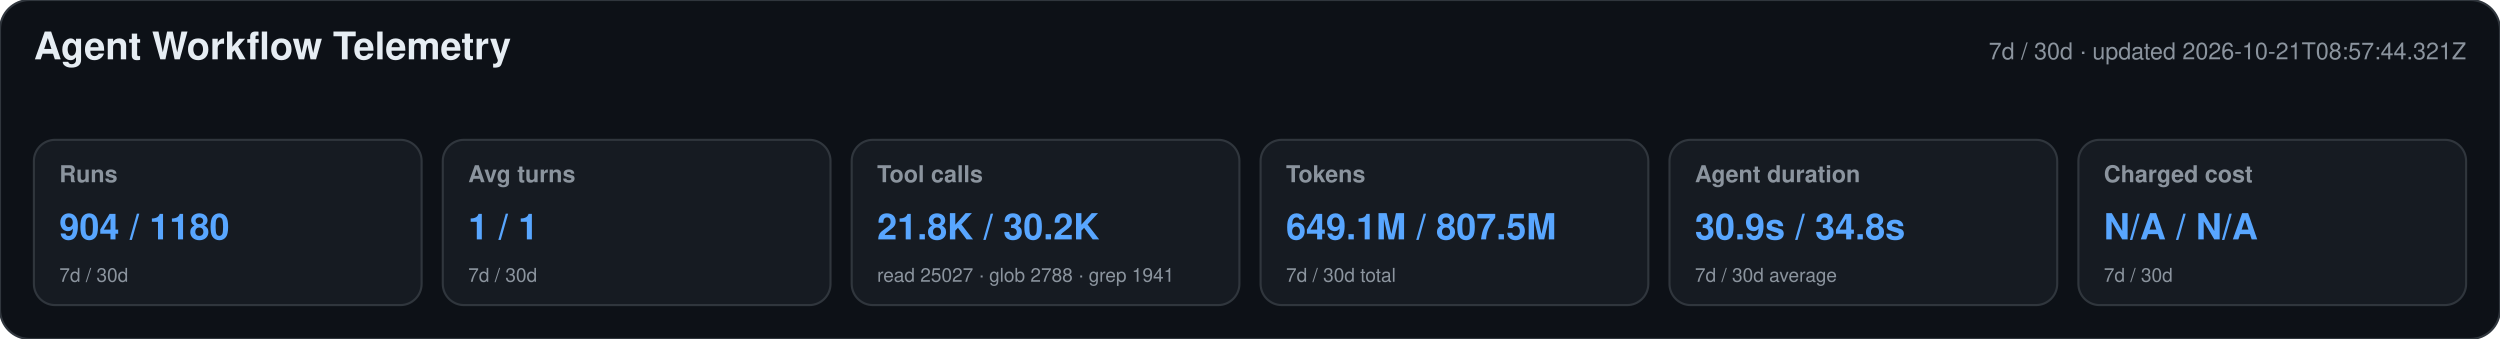
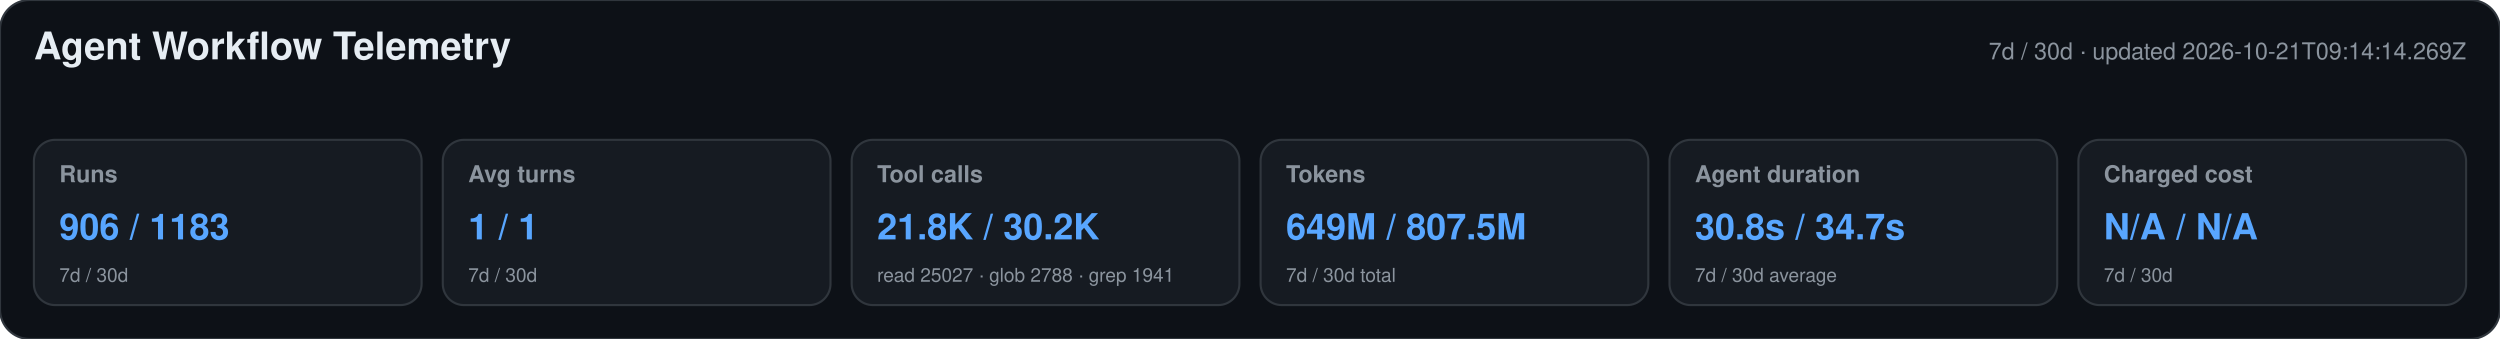
<svg xmlns="http://www.w3.org/2000/svg" width="1180" height="160" viewBox="0 0 1180 160" role="img" aria-labelledby="title desc">
  <style>text{font-family:-apple-system,BlinkMacSystemFont,"Segoe UI",Helvetica,Arial,sans-serif}.heading{font-size:18px;font-weight:650;fill:#e6edf3}.meta,.label,.secondary{fill:#8b949e}.meta,.label{font-size:11px}.label{font-weight:600}.primary{font-size:17px;font-weight:700;fill:#58a6ff}.secondary{font-size:9px}</style>
  <rect width="1180" height="160" rx="14" fill="#0d1117" stroke="#30363d" />
  <text x="16" y="28" class="heading">Agent Workflow Telemetry</text>
-   <text x="1164" y="28" text-anchor="end" class="meta">7d / 30d · updated 2026-10-21T08:57:44.321Z</text>
+   <text x="1164" y="28" text-anchor="end" class="meta">7d / 30d · updated 2026-10-21T09:14:14.269Z</text>
  <g>
    <rect x="16" y="66" width="183" height="78" rx="10" fill="#161b22" stroke="#30363d" />
    <text x="28" y="86" class="label">Runs</text>
-     <text x="28" y="113" class="primary">904 / 1180</text>
+     <text x="28" y="113" class="primary">906 / 1183</text>
    <text x="28" y="133" class="secondary">7d / 30d</text>
  </g>
  <g>
    <rect x="209" y="66" width="183" height="78" rx="10" fill="#161b22" stroke="#30363d" />
    <text x="221" y="86" class="label">Avg turns</text>
    <text x="221" y="113" class="primary">1 / 1</text>
    <text x="221" y="133" class="secondary">7d / 30d</text>
  </g>
  <g>
    <rect x="402" y="66" width="183" height="78" rx="10" fill="#161b22" stroke="#30363d" />
    <text x="414" y="86" class="label">Tool calls</text>
    <text x="414" y="113" class="primary">21.8K / 30.2K</text>
    <text x="414" y="133" class="secondary">read 25027 · glob 2788 · grep 1941</text>
  </g>
  <g>
    <rect x="595" y="66" width="183" height="78" rx="10" fill="#161b22" stroke="#30363d" />
    <text x="607" y="86" class="label">Tokens</text>
-     <text x="607" y="113" class="primary">649.1M / 807.5M</text>
+     <text x="607" y="113" class="primary">649M / 807.5M</text>
    <text x="607" y="133" class="secondary">7d / 30d total</text>
  </g>
  <g>
    <rect x="788" y="66" width="183" height="78" rx="10" fill="#161b22" stroke="#30363d" />
    <text x="800" y="86" class="label">Agent duration</text>
-     <text x="800" y="113" class="primary">30.9s / 34.8s</text>
+     <text x="800" y="113" class="primary">30.8s / 34.7s</text>
    <text x="800" y="133" class="secondary">7d / 30d average</text>
  </g>
  <g>
    <rect x="981" y="66" width="183" height="78" rx="10" fill="#161b22" stroke="#30363d" />
    <text x="993" y="86" class="label">Charged cost</text>
    <text x="993" y="113" class="primary">N/A / N/A</text>
    <text x="993" y="133" class="secondary">7d / 30d</text>
  </g>
</svg>
